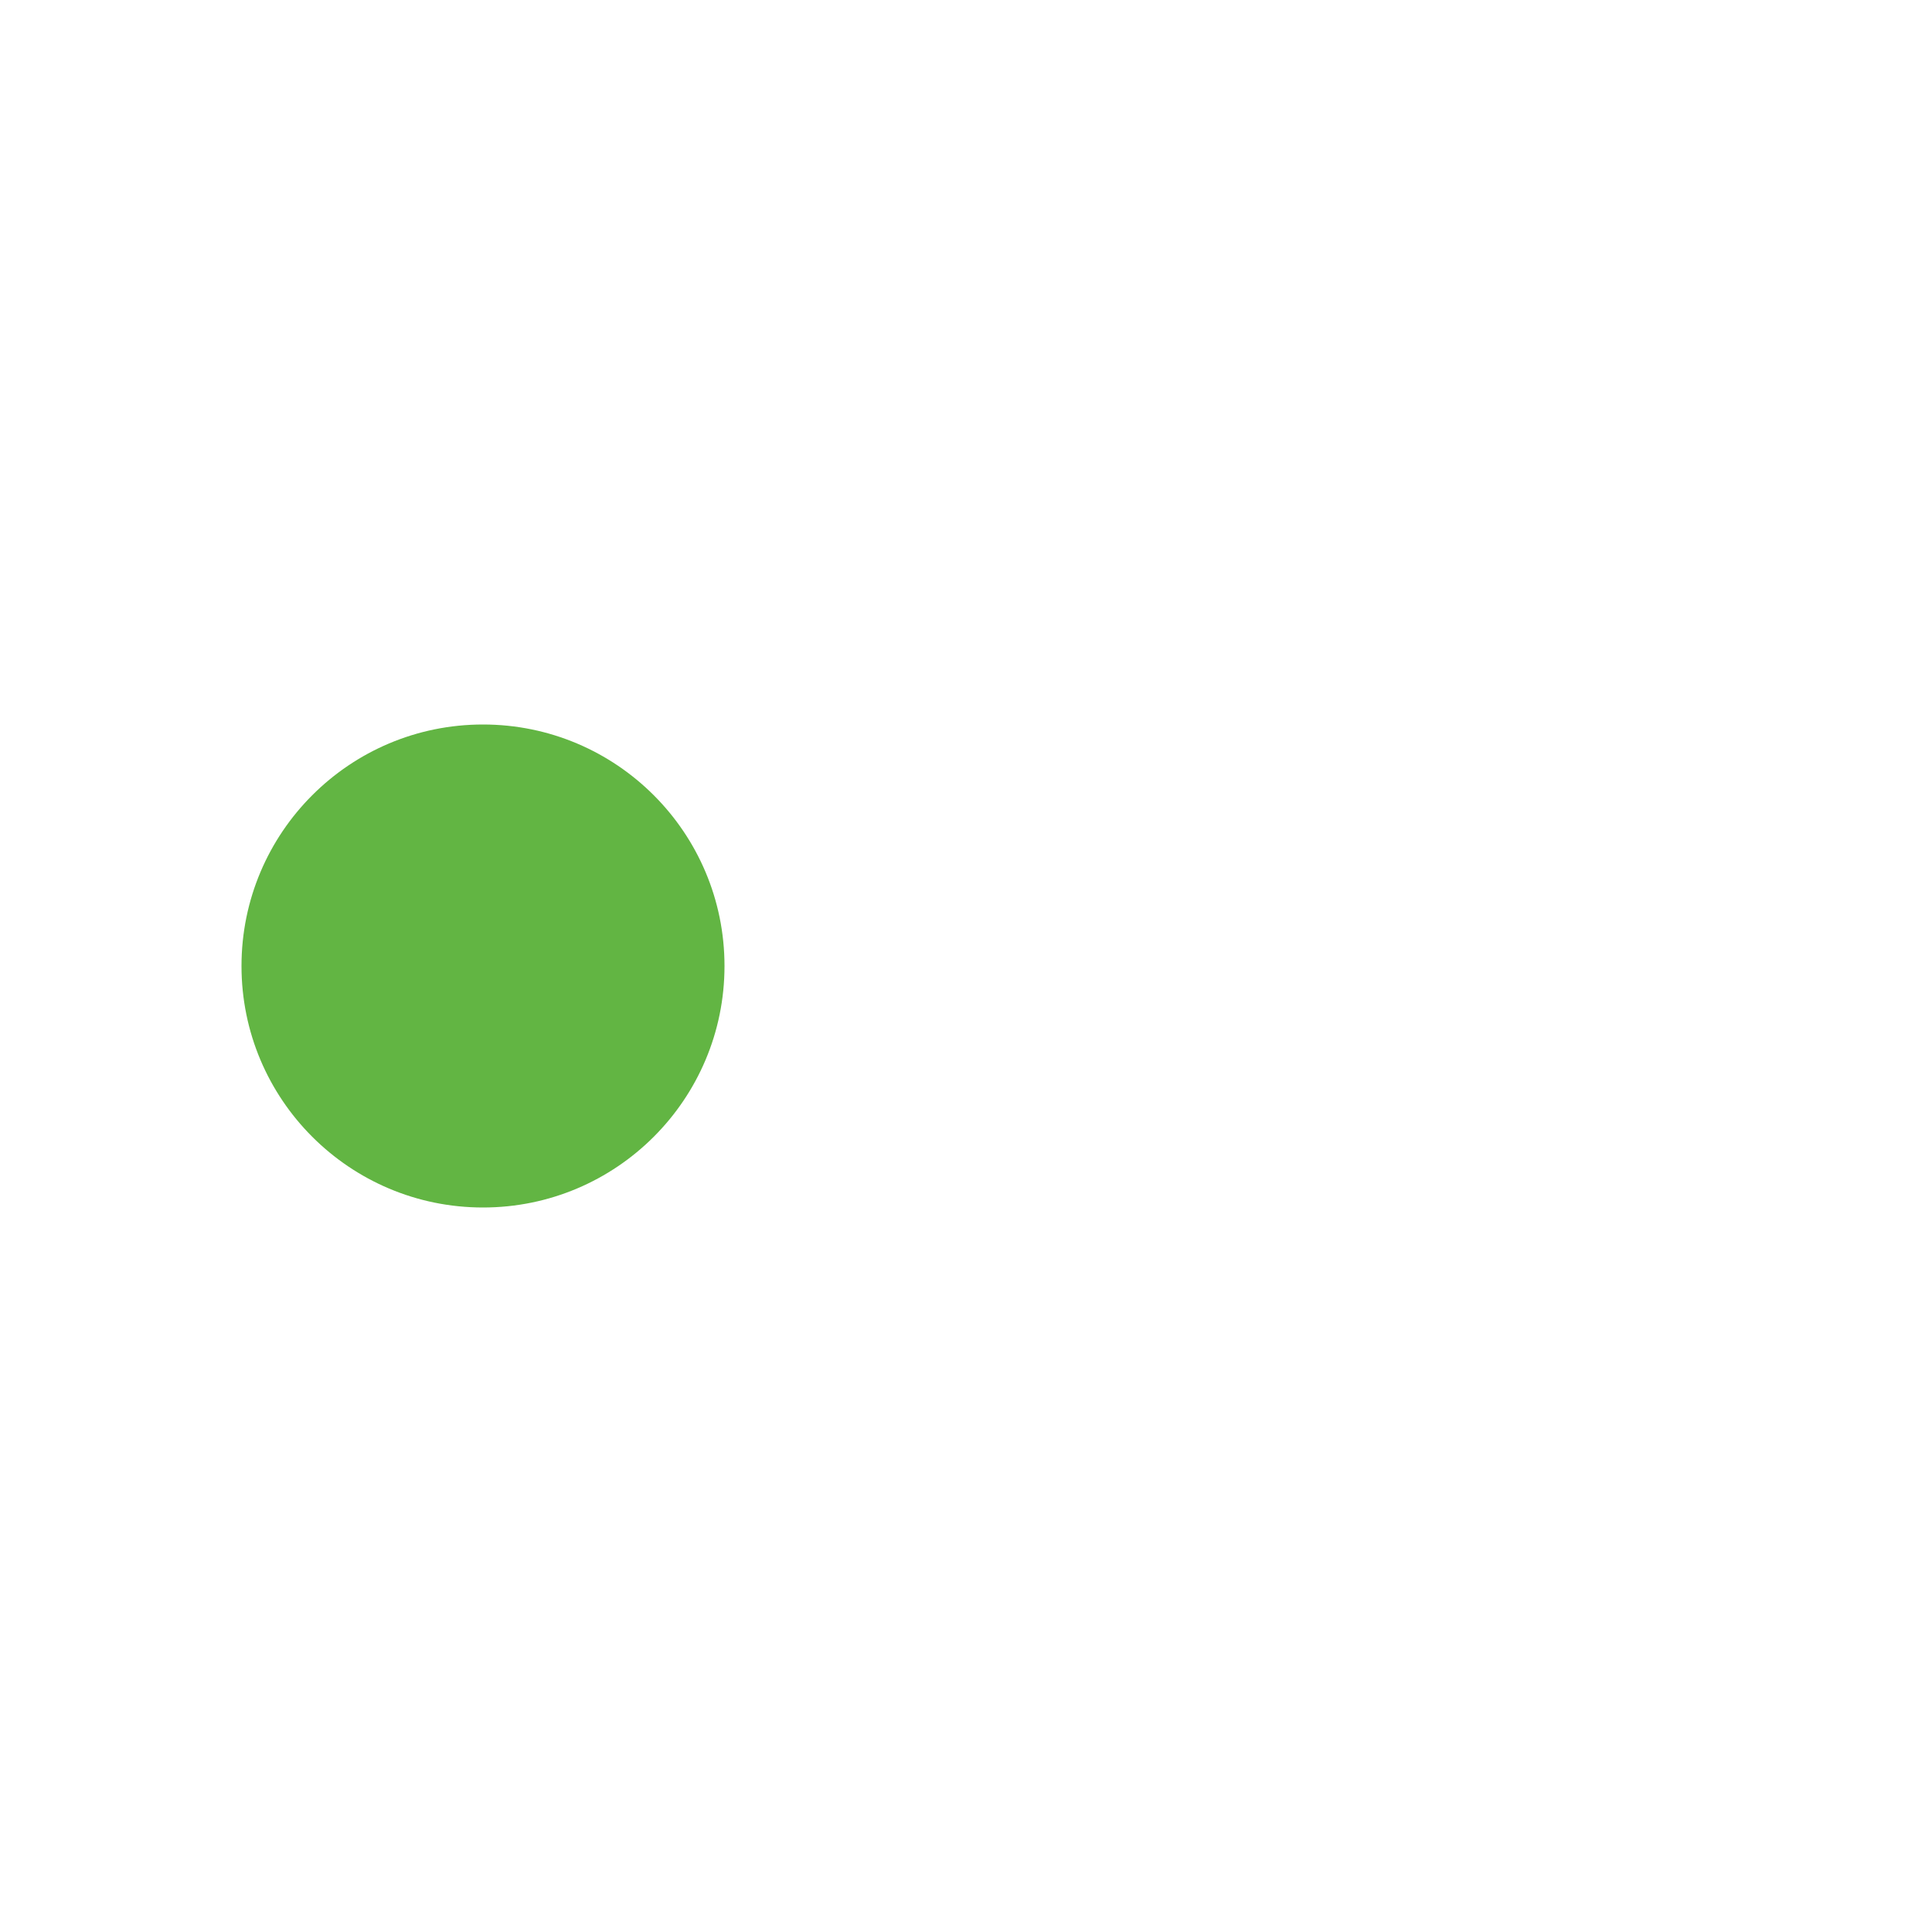
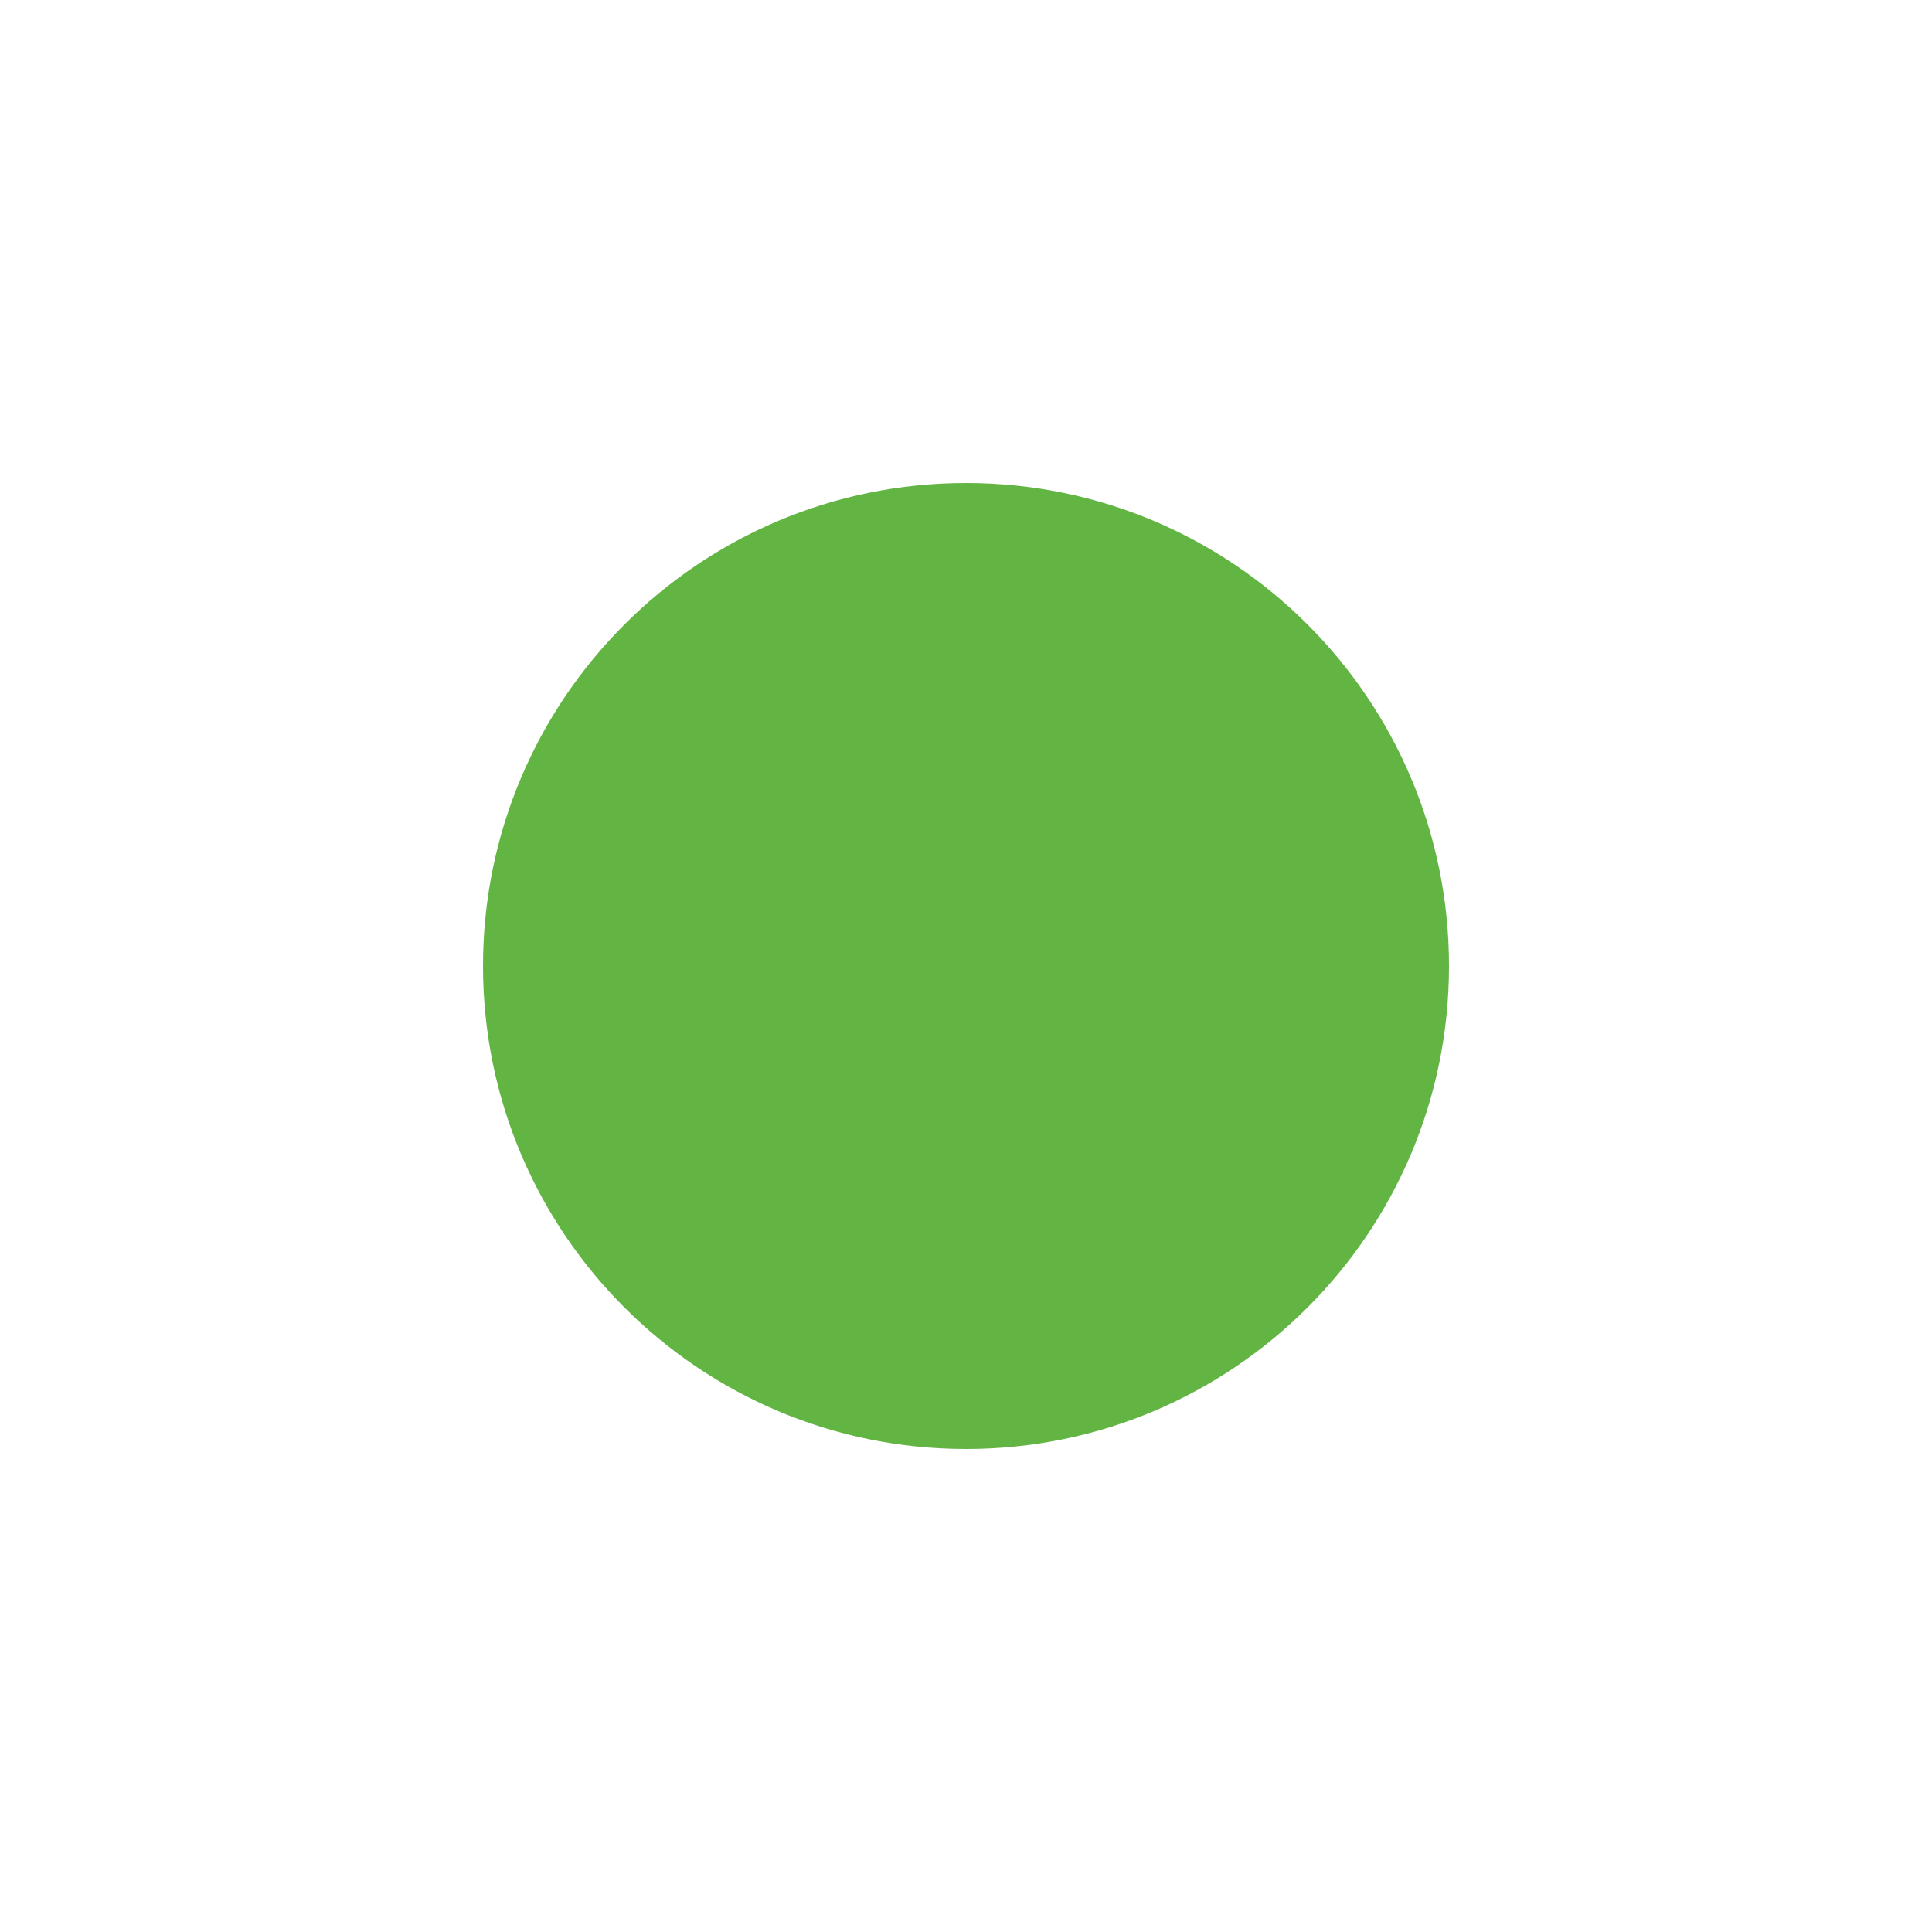
<svg xmlns="http://www.w3.org/2000/svg" width="16" height="16" viewBox="0 0 16 16" fill="none">
-   <circle cx="4" cy="8" r="2" fill="#62B543" />
+   <circle cx="8" cy="8" r="4" fill="#62B543" />
</svg>
